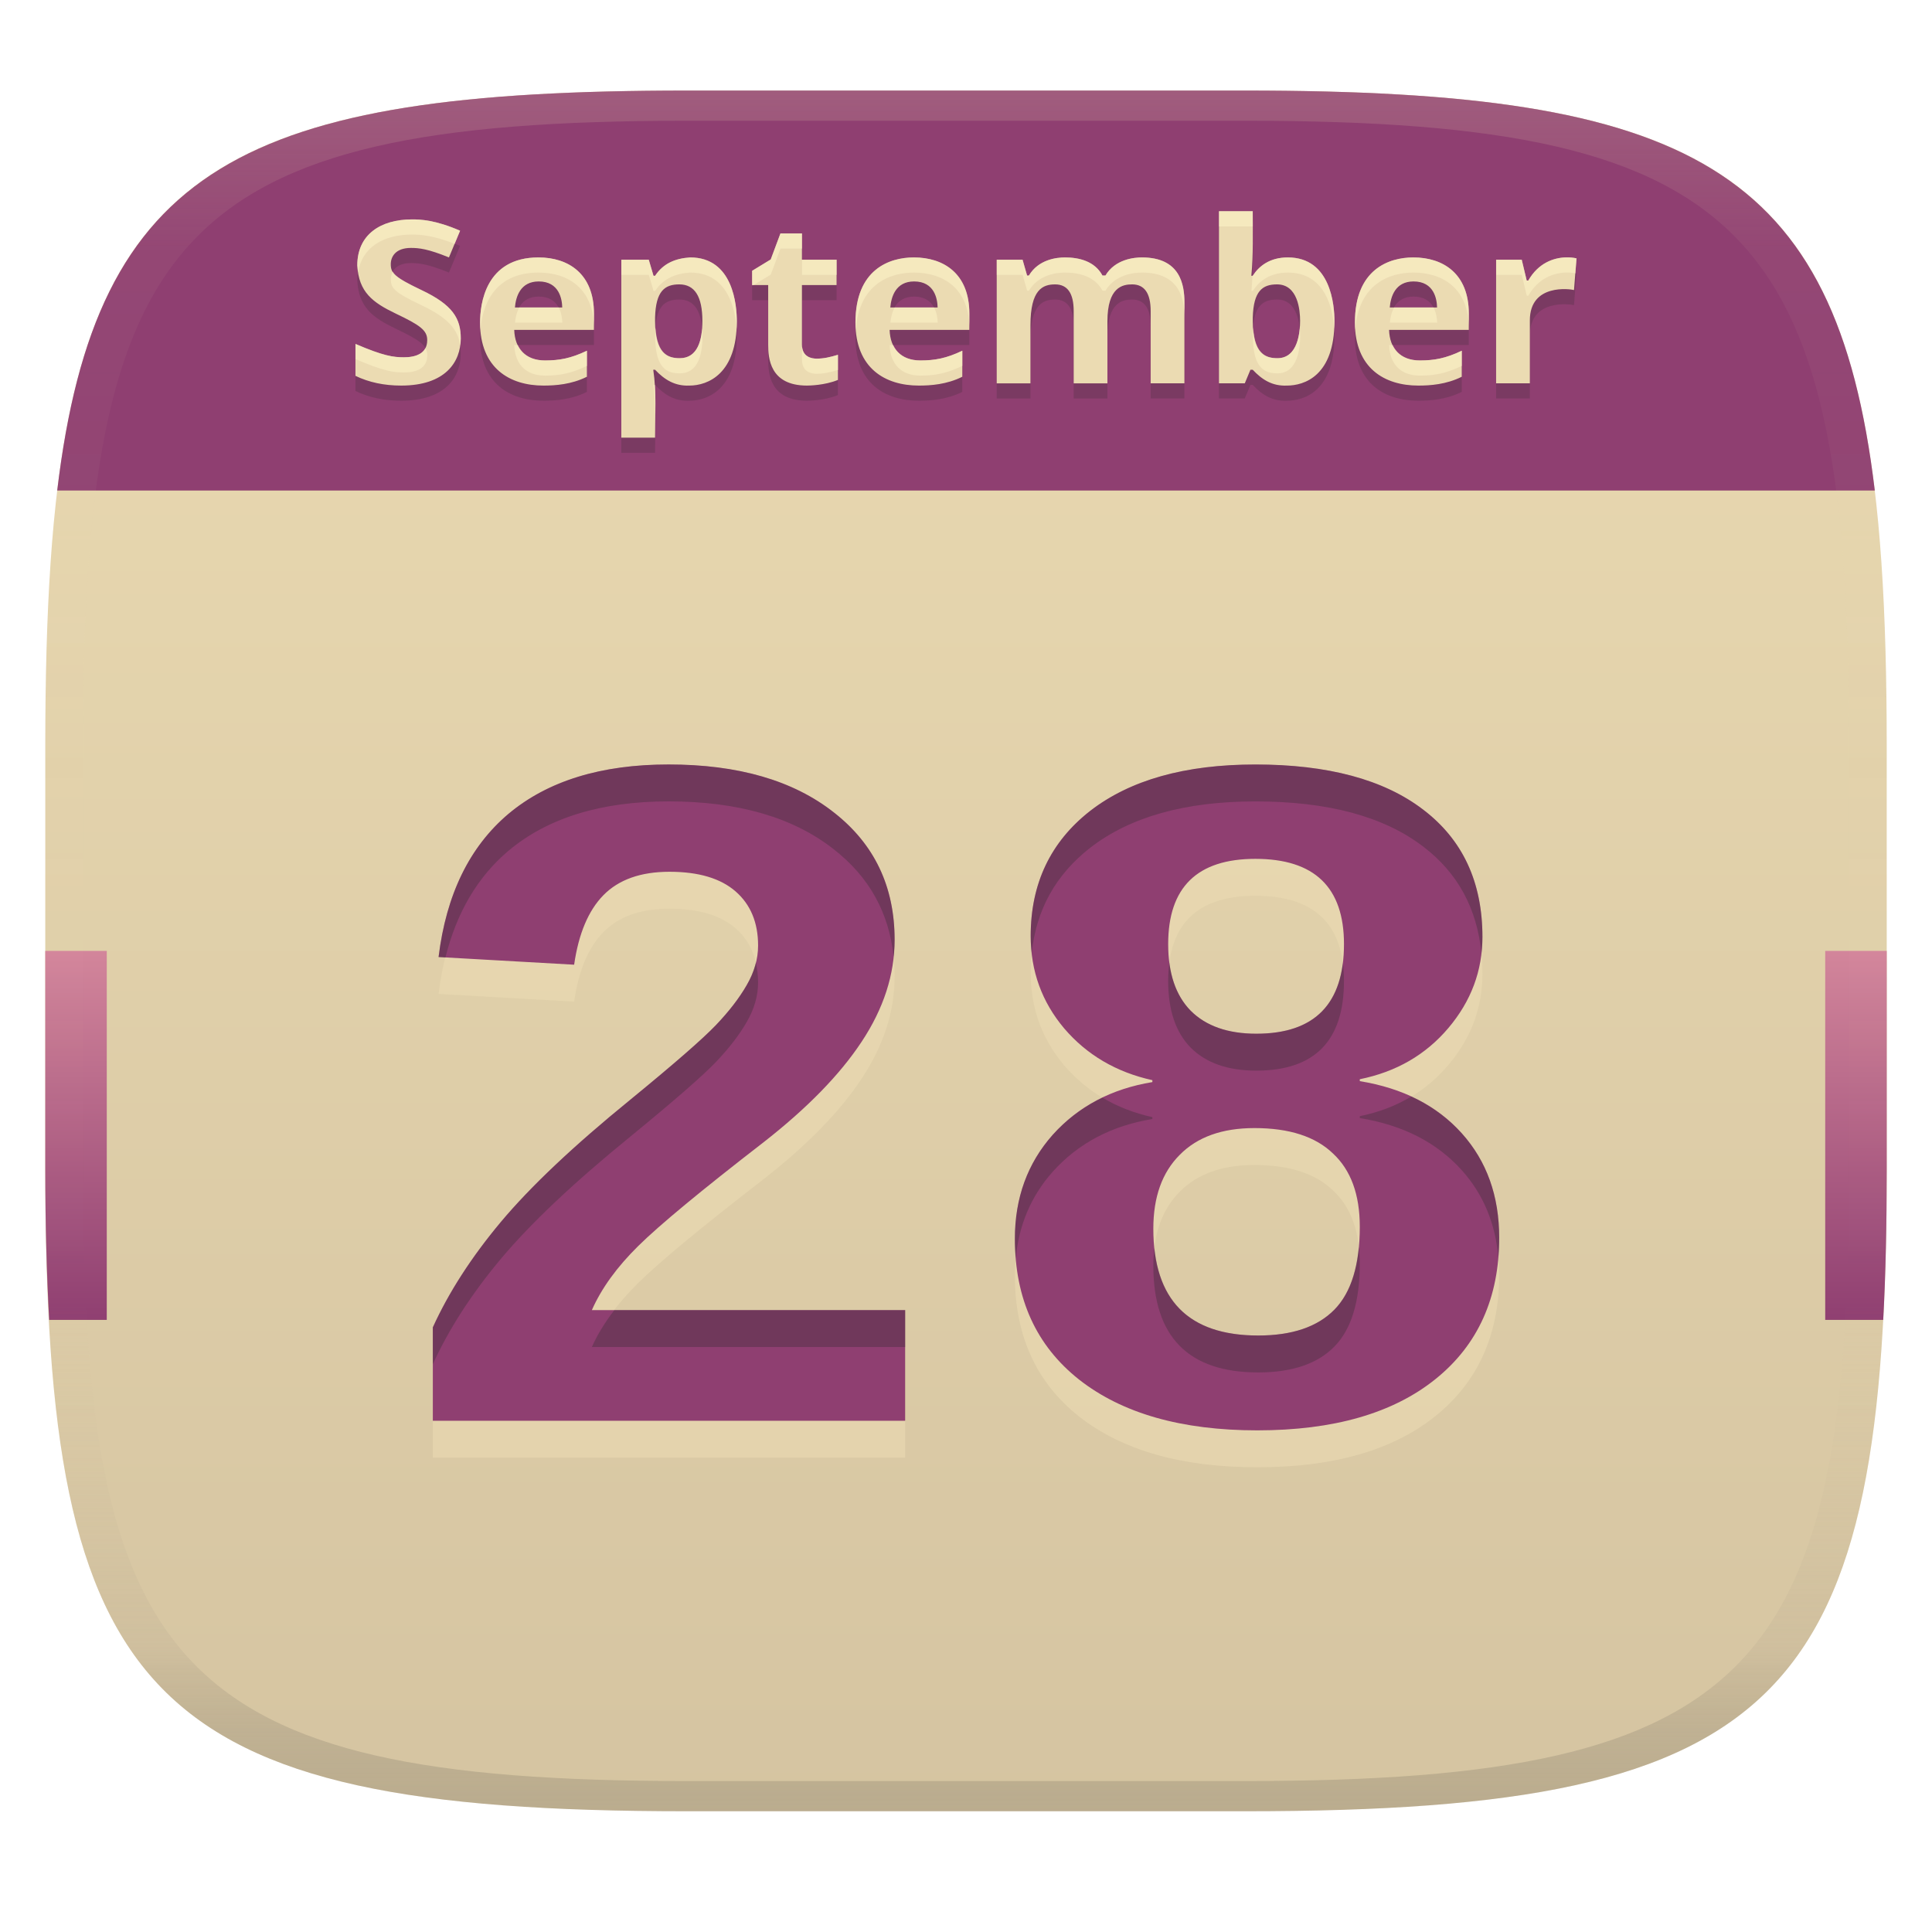
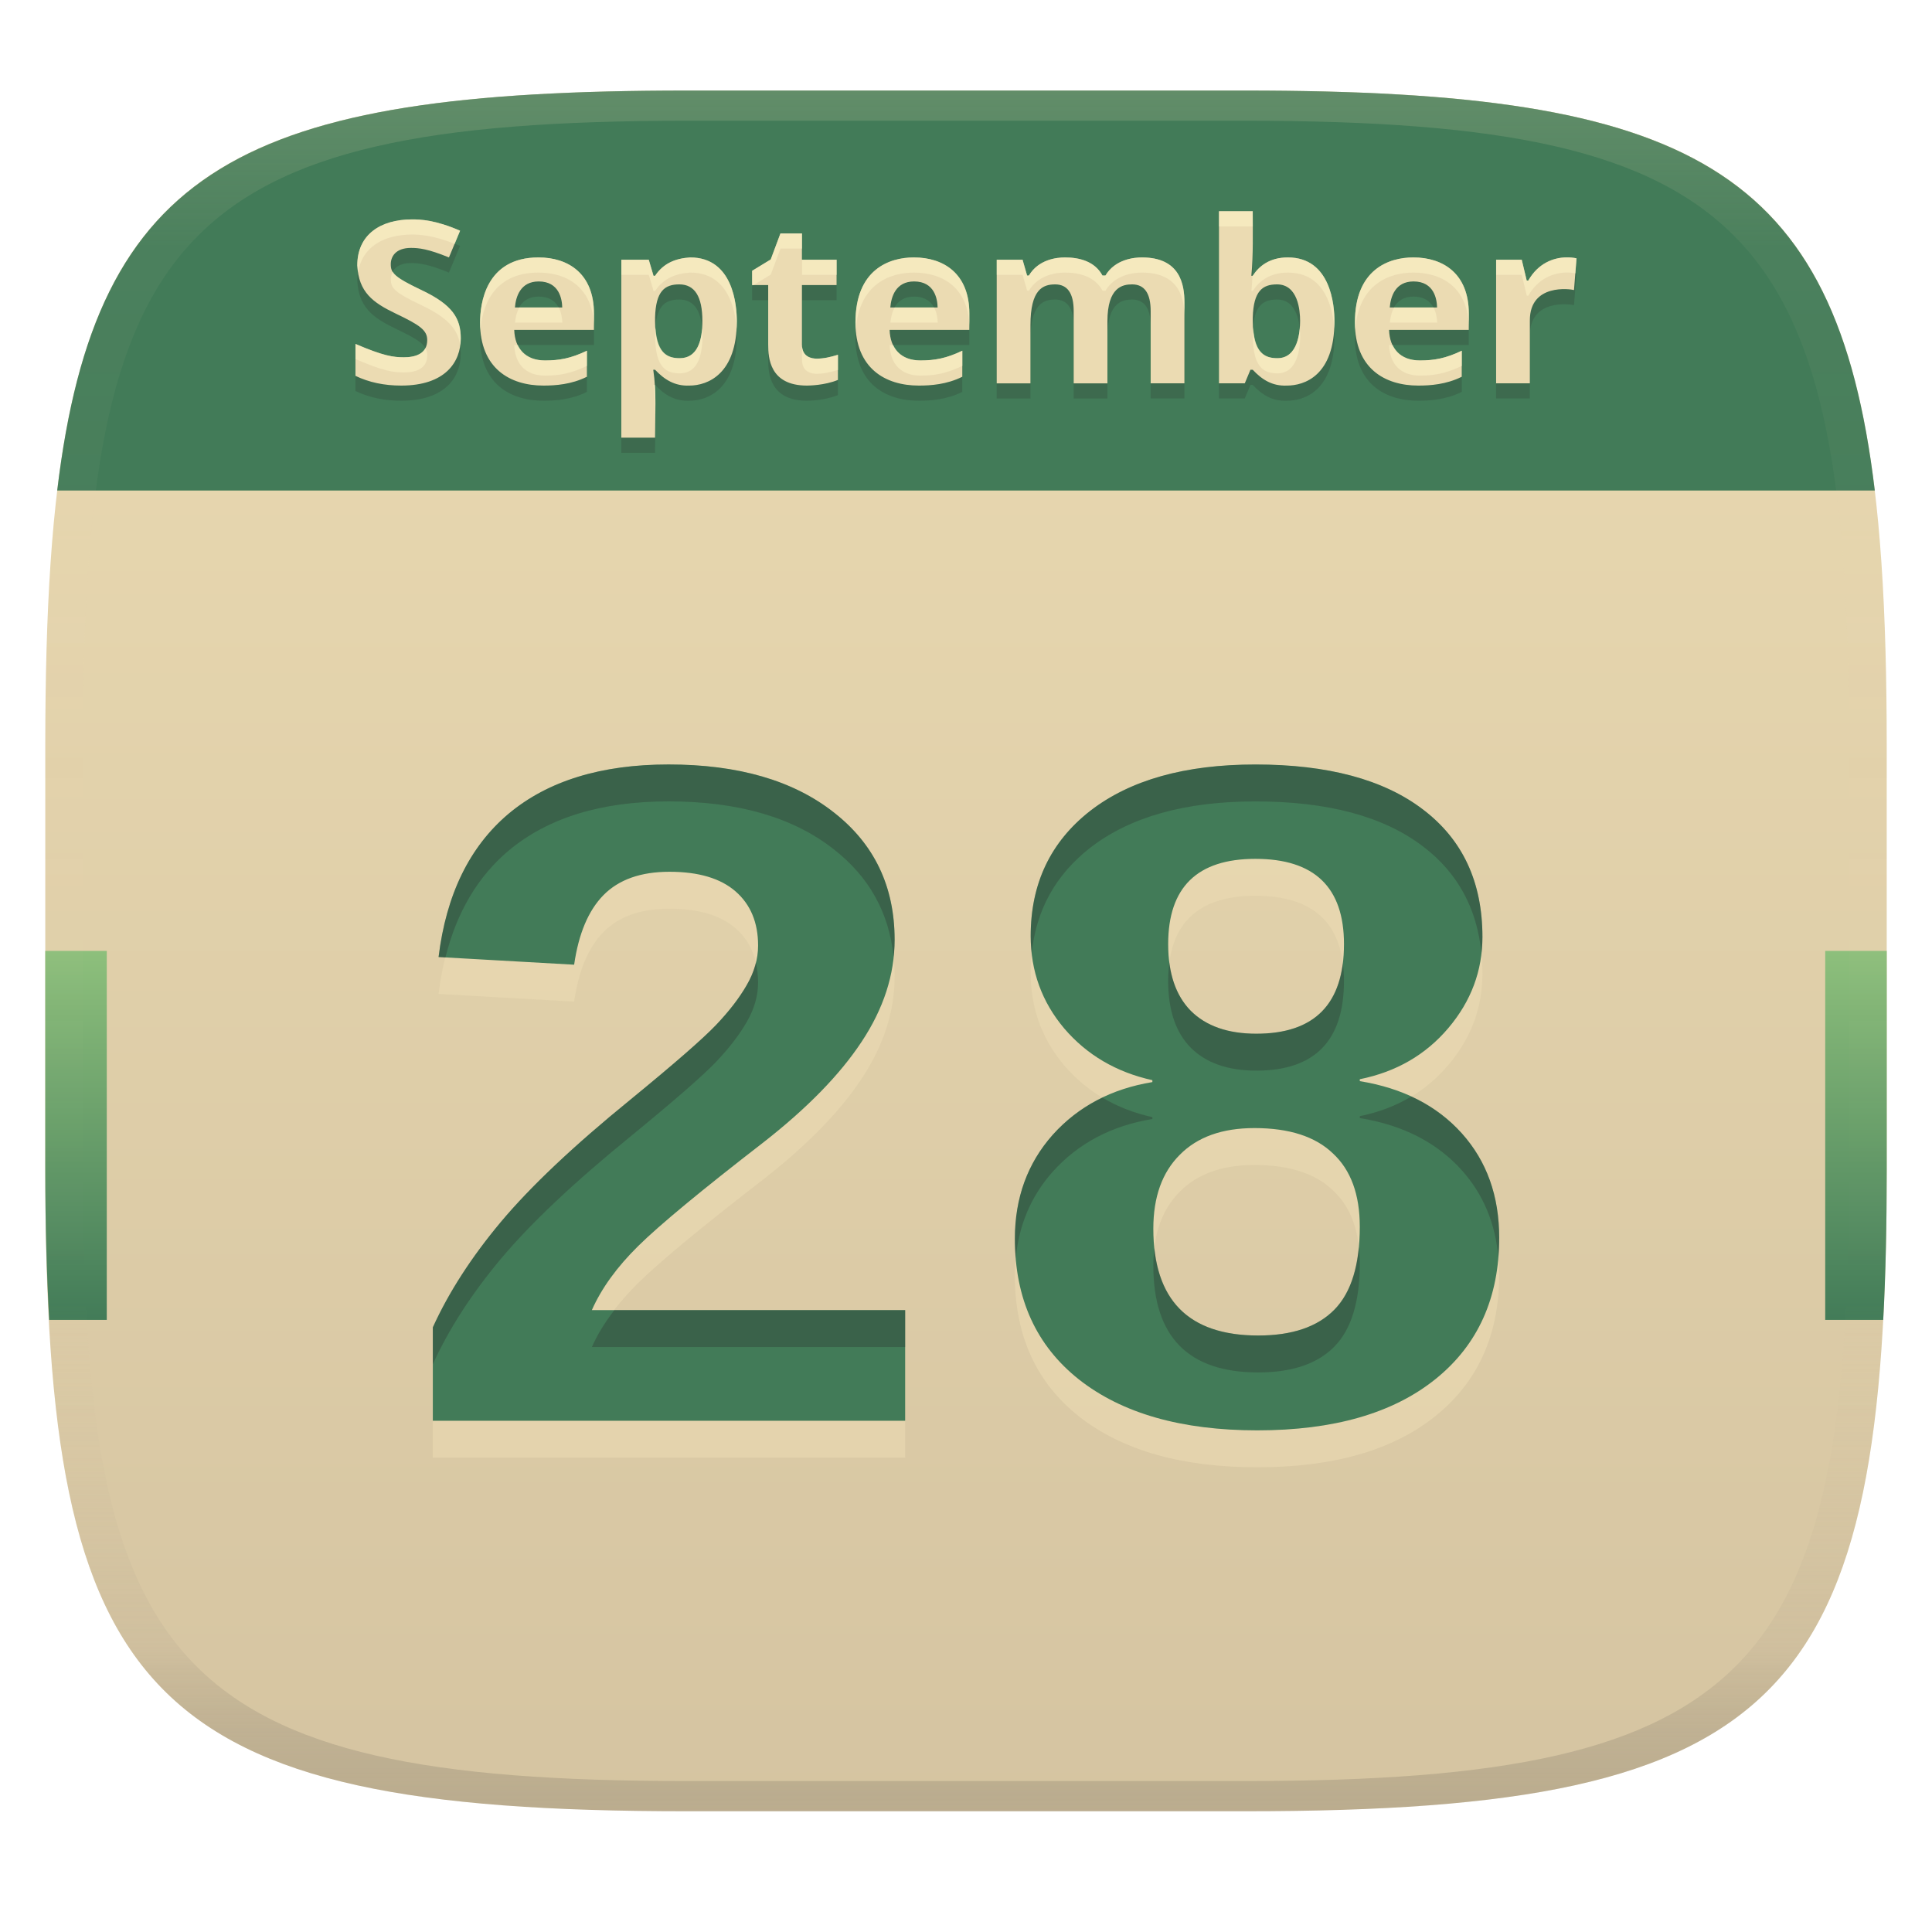
<svg xmlns="http://www.w3.org/2000/svg" width="256" height="256" version="1.1">
  <linearGradient id="b" x1=".5" x2=".5" y2="1" gradientTransform="matrix(244,0,0,228,5.981,12)" gradientUnits="userSpaceOnUse">
    <stop stop-color="#ebdbb2" offset="0" />
    <stop stop-color="#d5c4a1" offset="1" />
  </linearGradient>
  <defs>
    <linearGradient id="linearGradient31" x1=".5" x2=".5" y2="1" gradientTransform="matrix(244,0,0,228,5.988,12)" gradientUnits="userSpaceOnUse">
      <stop stop-color="#ebdbb2" stop-opacity=".2" offset="0" />
      <stop stop-color="#ebdbb2" stop-opacity=".051" offset=".1" />
      <stop stop-color="#d5c4a1" stop-opacity="0" offset=".702" />
      <stop stop-color="#bdae93" stop-opacity=".302" offset=".9" />
      <stop stop-color="#282828" stop-opacity=".15" offset="1" />
    </linearGradient>
    <linearGradient id="b-0" x1=".084" x2=".084" y1=".5" y2=".714" gradientTransform="matrix(244 0 0 228 5.9806 12)" gradientUnits="userSpaceOnUse">
-       <stop stop-color="#d3869b" offset="0" />
-       <stop stop-color="#8f3f71" offset="1" />
+       <stop stop-color="#8ec07c" offset="0" />
+       <stop stop-color="#427b58" offset="1" />
    </linearGradient>
  </defs>
  <path d="m165 12c72 0 85 15 85 87v56c0 70-13 85-85 85h-74c-72 0-85-15-85-85v-56c0-72 13-87 85-87z" fill="url(#b)" style="isolation:isolate" />
  <path d="m57.351 193.15v-12.378q3.174-6.982 9.014-13.965 5.903-7.046 17.139-16.187 8.76-7.173 11.362-9.902t4.062-5.269q1.523-2.603 1.523-5.269 0-4.57-2.983-7.173t-8.76-2.603q-5.713 0-8.76 3.11-2.983 3.047-3.872 9.204l-17.964-1.016q1.523-12.441 9.268-18.979 7.808-6.538 21.201-6.538 13.838 0 21.899 6.348 8.062 6.284 8.062 16.885 0 6.919-4.38 13.521-4.316 6.538-13.013 13.33-12.314 9.521-16.567 13.711-4.253 4.189-6.157 8.506h41.514v14.663zm141.3-24.248q0 11.934-8.442 18.726t-23.613 6.792q-15.044 0-23.613-6.729-8.506-6.729-8.506-18.662 0-8.125 5.015-13.774 5.078-5.649 13.203-6.982v-0.254q-7.173-1.587-11.68-6.856-4.443-5.269-4.443-12.251 0-10.41 7.871-16.567 7.935-6.157 21.899-6.157 14.409 0 22.217 5.967 7.871 5.967 7.871 16.885 0 6.729-4.507 12.061-4.507 5.332-11.743 6.792v0.254q8.569 1.397 13.521 6.919 4.951 5.522 4.951 13.838zm-20.566-38.911q0-11.299-11.743-11.299-11.553 0-11.553 11.299 0 5.776 2.983 8.823 3.047 3.047 8.696 3.047 11.616 0 11.616-11.87zm2.095 37.451q0-6.411-3.555-9.712-3.491-3.364-10.41-3.364-6.411 0-9.902 3.555-3.491 3.491-3.491 9.775 0 14.155 13.901 14.155 6.729 0 10.093-3.428 3.364-3.428 3.364-10.981z" fill="#ebdbb2" opacity=".6" aria-label="28" />
-   <path d="m57.351 188.26v-12.378q3.174-6.982 9.014-13.965 5.903-7.046 17.139-16.187 8.76-7.173 11.362-9.902t4.062-5.269q1.523-2.603 1.523-5.269 0-4.57-2.983-7.173t-8.76-2.603q-5.713 0-8.76 3.11-2.983 3.047-3.872 9.204l-17.964-1.016q1.523-12.441 9.268-18.98 7.808-6.538 21.201-6.538 13.838 0 21.899 6.348 8.062 6.284 8.062 16.885 0 6.919-4.38 13.521-4.316 6.538-13.013 13.33-12.314 9.521-16.567 13.711-4.253 4.189-6.157 8.506h41.514v14.663zm141.3-24.248q0 11.934-8.442 18.726t-23.613 6.792q-15.044 0-23.613-6.729-8.506-6.729-8.506-18.662 0-8.125 5.015-13.774 5.078-5.649 13.203-6.982v-0.254q-7.173-1.587-11.68-6.856-4.443-5.269-4.443-12.251 0-10.41 7.871-16.567 7.935-6.157 21.899-6.157 14.409 0 22.217 5.967 7.871 5.967 7.871 16.885 0 6.729-4.507 12.061-4.507 5.332-11.743 6.792v0.254q8.569 1.397 13.521 6.919t4.951 13.838zm-20.566-38.911q0-11.299-11.743-11.299-11.553 0-11.553 11.299 0 5.776 2.983 8.823 3.047 3.047 8.696 3.047 11.616 0 11.616-11.87zm2.095 37.451q0-6.411-3.555-9.712-3.491-3.364-10.41-3.364-6.411 0-9.902 3.555-3.491 3.491-3.491 9.775 0 14.155 13.901 14.155 6.729 0 10.093-3.428 3.364-3.428 3.364-10.981z" fill="#8f3f71" aria-label="28" />
+   <path d="m57.351 188.26v-12.378q3.174-6.982 9.014-13.965 5.903-7.046 17.139-16.187 8.76-7.173 11.362-9.902t4.062-5.269q1.523-2.603 1.523-5.269 0-4.57-2.983-7.173t-8.76-2.603q-5.713 0-8.76 3.11-2.983 3.047-3.872 9.204l-17.964-1.016q1.523-12.441 9.268-18.98 7.808-6.538 21.201-6.538 13.838 0 21.899 6.348 8.062 6.284 8.062 16.885 0 6.919-4.38 13.521-4.316 6.538-13.013 13.33-12.314 9.521-16.567 13.711-4.253 4.189-6.157 8.506h41.514v14.663zm141.3-24.248q0 11.934-8.442 18.726t-23.613 6.792q-15.044 0-23.613-6.729-8.506-6.729-8.506-18.662 0-8.125 5.015-13.774 5.078-5.649 13.203-6.982v-0.254q-7.173-1.587-11.68-6.856-4.443-5.269-4.443-12.251 0-10.41 7.871-16.567 7.935-6.157 21.899-6.157 14.409 0 22.217 5.967 7.871 5.967 7.871 16.885 0 6.729-4.507 12.061-4.507 5.332-11.743 6.792v0.254q8.569 1.397 13.521 6.919t4.951 13.838zm-20.566-38.911q0-11.299-11.743-11.299-11.553 0-11.553 11.299 0 5.776 2.983 8.823 3.047 3.047 8.696 3.047 11.616 0 11.616-11.87zm2.095 37.451q0-6.411-3.555-9.712-3.491-3.364-10.41-3.364-6.411 0-9.902 3.555-3.491 3.491-3.491 9.775 0 14.155 13.901 14.155 6.729 0 10.093-3.428 3.364-3.428 3.364-10.981z" fill="#427b58" aria-label="28" />
  <path d="m88.582 101.3c-8.929 0-15.996 2.178-21.201 6.537-5.163 4.359-8.252 10.686-9.268 18.98l0.91 0.051c1.484-5.949 4.255-10.676 8.357-14.141 5.205-4.359 12.272-6.539 21.201-6.539 9.225 0 16.524 2.116 21.898 6.348 4.69 3.656 7.33 8.409 7.928 14.256 0.079-0.751 0.133-1.503 0.133-2.26 0-7.067-2.686-12.695-8.061-16.885-5.374-4.232-12.673-6.348-21.898-6.348zm77.76 2e-3c-9.31 0-16.611 2.051-21.9 6.156-5.247 4.105-7.871 9.628-7.871 16.568 0 0.771 0.056 1.52 0.137 2.26 0.593-5.718 3.168-10.366 7.734-13.938 5.29-4.105 12.591-6.156 21.9-6.156 9.606 0 17.011 1.989 22.217 5.967 4.569 3.464 7.146 8.181 7.736 14.148 0.08-0.707 0.135-1.422 0.135-2.154 0-7.279-2.624-12.907-7.871-16.885-5.205-3.978-12.611-5.967-22.217-5.967zm-66.188 26.252c-0.248 1.01-0.644 2.012-1.227 3.008-0.974 1.693-2.328 3.45-4.062 5.269-1.735 1.82-5.521 5.12-11.361 9.902-7.49 6.094-13.203 11.49-17.139 16.188-3.893 4.655-6.898 9.31-9.014 13.965v4.889c2.116-4.655 5.12-9.31 9.014-13.965 3.936-4.697 9.648-10.093 17.139-16.188 5.84-4.782 9.627-8.083 11.361-9.902 1.735-1.82 3.089-3.575 4.062-5.268 1.016-1.735 1.523-3.492 1.523-5.269 0-0.942-0.107-1.813-0.297-2.629zm54.793 2e-3c-0.102 0.765-0.158 1.573-0.158 2.438 0 3.851 0.993 6.793 2.982 8.824 2.031 2.031 4.931 3.047 8.697 3.047 7.744 0 11.615-3.958 11.615-11.871h2e-3c0-0.845-0.058-1.633-0.156-2.383-0.771 6.237-4.586 9.363-11.461 9.363-3.766 0-6.666-1.016-8.697-3.047-1.542-1.575-2.478-3.703-2.824-6.371zm32.049 17.744c-2.026 1.216-4.293 2.087-6.816 2.596v0.254c5.713 0.931 10.22 3.238 13.521 6.92 2.821 3.146 4.424 6.977 4.834 11.482 0.067-0.828 0.115-1.668 0.115-2.537l2e-3 2e-3c3.4e-4 -5.544-1.65-10.156-4.951-13.838-1.851-2.064-4.096-3.679-6.705-4.879zm-40.918 0.145c-2.504 1.204-4.707 2.834-6.586 4.924-3.343 3.766-5.016 8.357-5.016 13.773 0 0.883 0.047 1.736 0.117 2.576 0.417-4.42 2.043-8.243 4.898-11.459 3.385-3.766 7.785-6.094 13.201-6.982v-0.254c-2.437-0.539-4.64-1.401-6.615-2.578zm33.971 19.779c-0.341 3.674-1.41 6.455-3.232 8.312-2.243 2.285-5.608 3.428-10.094 3.428-8.373 0-12.95-3.866-13.758-11.568-0.086 0.737-0.143 1.497-0.143 2.303 0 9.437 4.633 14.156 13.9 14.156 4.486 0 7.851-1.143 10.094-3.428 2.243-2.285 3.363-5.947 3.363-10.982 0-0.779-0.052-1.51-0.131-2.221zm-98.65 8.375c-1.237 1.617-2.249 3.246-2.975 4.891h41.516v-4.891z" fill="#282828" opacity=".3" />
  <path d="m6 126v29c0 7.25 0.186 13.776 0.516 19.891h7.632v-48.891zm235.85 0v48.891h7.687c0.33-6.115 0.462-12.64 0.462-19.891v-29z" fill="url(#b-0)" style="isolation:isolate" />
-   <path d="m91 12c-58.833 0-78.278 10.055-83.42 53h240.84c-5.142-42.945-24.587-53-83.42-53z" fill="#8f3f71" style="isolation:isolate" />
+   <path d="m91 12c-58.833 0-78.278 10.055-83.42 53h240.84c-5.142-42.945-24.587-53-83.42-53z" fill="#427b58" style="isolation:isolate" />
  <path d="m161.52 30h4.469c-5e-3 2.854 0.095 5.708-0.18 8.551h0.18c0.817-1.262 2.228-2.432 4.65-2.432 5.712 0 6.18 6.371 6.18 8.461 0 7.25-4.006 8.52-6.299 8.52-1.917 0.082-3.275-0.761-4.531-2.1h-0.299l-0.75 1.801h-3.42v-22.801zm-106.92 1.08c1.094 0 3.073 0.066 6.359 1.5l-1.471 3.539c-2.795-1.141-3.981-1.26-5.039-1.26-2.037 0-2.67 1.162-2.67 2.16 0 1.194 0.481 1.715 4.051 3.42 4.152 1.963 5.219 3.768 5.219 6.42 0 3.089-2.009 6.24-7.891 6.24-2.26 0-4.279-0.429-6.059-1.289v-4.231c3.716 1.603 5.036 1.77 6.42 1.77 1.448 0 3.09-0.411 3.09-2.279 0-1.286-0.927-1.969-4.17-3.51-3.055-1.466-4.907-2.839-5.1-6.391 0-4.074 3.076-6.09 7.26-6.09zm48.809 1.859h2.852v3.481h4.59v3.359h-4.59v7.891c0 1.651 1.294 1.859 1.949 1.859 0.934 0 1.788-0.196 2.82-0.51v3.33c-1.754 0.731-3.899 0.75-4.109 0.75-4.954 0-5.131-3.713-5.131-5.43v-7.891h-2.131v-1.889l2.461-1.5 1.289-3.451zm104.06 3.174c0.535-0.016 1.024 0.038 1.424 0.127l-0.33 4.199c-0.45-0.129-5.85-0.917-5.85 4.021v8.34h-4.471v-16.381h3.391l0.66 2.76h0.211c1.331-2.33 3.359-3.018 4.965-3.066zm-136.12 0.006c3.932 0 7.35 2.132 7.35 7.441v2.16h-10.561c0.078 2.468 1.475 4.049 4.08 4.049 1.885 0 3.415-0.267 5.551-1.289v3.449c-2.064 1.032-4.208 1.17-5.76 1.17-4.456 0-8.4-2.292-8.4-8.369 0-2.361 0.668-8.611 7.74-8.611zm20.1 0c5.712 0 6.18 6.371 6.18 8.461 0 6.943-3.791 8.52-6.301 8.52-1.903 0.075-3.275-0.774-4.529-2.1h-0.24c0.449 2.969 0.24 6.005 0.24 9h-4.471v-23.58h3.631l0.631 2.131h0.209c1.109-1.672 2.72-2.307 4.65-2.432zm29.641 0c3.932 0 7.35 2.132 7.35 7.441v2.16h-10.561c0.078 2.468 1.475 4.049 4.08 4.049 1.885 0 3.415-0.267 5.551-1.289v3.449c-2.064 1.032-4.21 1.17-5.762 1.17-4.456 0-8.398-2.292-8.398-8.369 0-7.003 4.458-8.611 7.74-8.611zm20.01 0c1.87 0 3.954 0.49 4.979 2.4h0.391c1.293-2.173 3.827-2.4 4.83-2.4 5.091 0 5.641 3.615 5.641 6v10.682h-4.471v-9.57c0-2.36-0.819-3.541-2.459-3.541-1.248 0-3.272 0.354-3.272 4.891v8.221h-4.469v-9.57c0-2.36-0.821-3.541-2.461-3.541-1.632 0-3.269 0.666-3.269 5.4v7.711h-4.471v-16.381h3.42l0.602 2.1h0.238c1.274-2.141 3.68-2.4 4.771-2.4zm46.17 0c3.932 0 7.35 2.132 7.35 7.441v2.16h-10.561c0.078 2.468 1.475 4.049 4.08 4.049 1.885 0 3.415-0.267 5.551-1.289v3.449c-2.064 1.032-4.208 1.17-5.76 1.17-4.456 0-8.4-2.292-8.4-8.369 0-7.003 4.458-8.611 7.74-8.611zm-115.89 3.182c-2.439 0-3.031 2.045-3.15 3.449h6.269c-0.021-1.074-0.378-3.449-3.119-3.449zm49.74 0c-2.439 0-3.031 2.045-3.15 3.449h6.269c-0.021-1.074-0.378-3.449-3.119-3.449zm66.18 0c-2.439 0-3.031 2.045-3.15 3.449h6.269c-0.021-1.074-0.378-3.449-3.119-3.449zm-97.289 0.389c-1.919 0-3.116 0.873-3.211 4.381v0.48c0 4.395 1.682 4.92 3.269 4.92 2.336 0 3-2.318 3-4.951 0-3.22-1.019-4.83-3.059-4.83zm79.199 0c-1.919 0-3.116 0.873-3.211 4.381v0.48c0 4.395 1.684 4.92 3.272 4.92 2.715 0 3-3.488 3-4.951 0-1.395-0.282-4.83-3.061-4.83z" fill="#282828" opacity=".2" style="isolation:isolate" />
  <path d="m161.52 27.992h4.469c-5e-3 2.854 0.095 5.708-0.18 8.551h0.18c0.817-1.262 2.228-2.432 4.65-2.432 5.712 0 6.18 6.371 6.18 8.461 0 7.25-4.006 8.52-6.299 8.52-1.917 0.082-3.275-0.761-4.531-2.1h-0.299l-0.75 1.801h-3.42v-22.801zm-106.92 1.08c1.094 0 3.073 0.066 6.359 1.5l-1.471 3.539c-2.795-1.141-3.981-1.26-5.039-1.26-2.037 0-2.67 1.162-2.67 2.16 0 1.194 0.481 1.715 4.051 3.42 4.152 1.963 5.219 3.768 5.219 6.42 0 3.089-2.009 6.24-7.891 6.24-2.26 0-4.279-0.429-6.059-1.289v-4.231c3.716 1.603 5.036 1.77 6.42 1.77 1.448 0 3.09-0.411 3.09-2.279 0-1.286-0.927-1.969-4.17-3.51-3.055-1.466-4.907-2.839-5.1-6.391 0-4.074 3.076-6.09 7.26-6.09zm48.809 1.859h2.852v3.481h4.59v3.359h-4.59v7.891c0 1.651 1.294 1.859 1.949 1.859 0.934 0 1.788-0.196 2.82-0.51v3.33c-1.754 0.731-3.899 0.75-4.109 0.75-4.954 0-5.131-3.713-5.131-5.43v-7.891h-2.131v-1.889l2.461-1.5 1.289-3.451zm104.06 3.174c0.535-0.016 1.024 0.038 1.424 0.127l-0.33 4.199c-0.45-0.129-5.85-0.917-5.85 4.021v8.34h-4.471v-16.381h3.391l0.66 2.76h0.211c1.331-2.33 3.359-3.018 4.965-3.066zm-136.12 0.006c3.932 0 7.35 2.132 7.35 7.441v2.16h-10.561c0.078 2.468 1.475 4.049 4.08 4.049 1.885 0 3.415-0.267 5.551-1.289v3.449c-2.064 1.032-4.208 1.17-5.76 1.17-4.456 0-8.4-2.292-8.4-8.369 0-2.361 0.668-8.611 7.74-8.611zm20.1 0c5.712 0 6.18 6.371 6.18 8.461 0 6.943-3.791 8.52-6.301 8.52-1.903 0.075-3.275-0.774-4.529-2.1h-0.24c0.449 2.969 0.24 6.005 0.24 9h-4.471v-23.58h3.631l0.631 2.131h0.209c1.109-1.672 2.72-2.307 4.65-2.432zm29.641 0c3.932 0 7.35 2.132 7.35 7.441v2.16h-10.561c0.078 2.468 1.475 4.049 4.08 4.049 1.885 0 3.415-0.267 5.551-1.289v3.449c-2.064 1.032-4.21 1.17-5.762 1.17-4.456 0-8.398-2.292-8.398-8.369 0-7.003 4.458-8.611 7.74-8.611zm20.01 0c1.87 0 3.954 0.49 4.979 2.4h0.391c1.293-2.173 3.827-2.4 4.83-2.4 5.091 0 5.641 3.615 5.641 6v10.682h-4.471v-9.57c0-2.36-0.819-3.541-2.459-3.541-1.248 0-3.272 0.354-3.272 4.891v8.221h-4.469v-9.57c0-2.36-0.821-3.541-2.461-3.541-1.632 0-3.269 0.666-3.269 5.4v7.711h-4.471v-16.381h3.42l0.602 2.1h0.238c1.274-2.141 3.68-2.4 4.771-2.4zm46.17 0c3.932 0 7.35 2.132 7.35 7.441v2.16h-10.561c0.078 2.468 1.475 4.049 4.08 4.049 1.885 0 3.415-0.267 5.551-1.289v3.449c-2.064 1.032-4.208 1.17-5.76 1.17-4.456 0-8.4-2.292-8.4-8.369 0-7.003 4.458-8.611 7.74-8.611zm-115.89 3.182c-2.439 0-3.031 2.045-3.15 3.449h6.269c-0.021-1.074-0.378-3.449-3.119-3.449zm49.74 0c-2.439 0-3.031 2.045-3.15 3.449h6.269c-0.021-1.074-0.378-3.449-3.119-3.449zm66.18 0c-2.439 0-3.031 2.045-3.15 3.449h6.269c-0.021-1.074-0.378-3.449-3.119-3.449zm-97.289 0.389c-1.919 0-3.116 0.873-3.211 4.381v0.48c0 4.395 1.682 4.92 3.269 4.92 2.336 0 3-2.318 3-4.951 0-3.22-1.019-4.83-3.059-4.83zm79.199 0c-1.919 0-3.116 0.873-3.211 4.381v0.48c0 4.395 1.684 4.92 3.272 4.92 2.715 0 3-3.488 3-4.951 0-1.395-0.282-4.83-3.061-4.83z" fill="#ebdbb2" style="isolation:isolate" />
  <path d="m161.53 27.992v2.008h4.469c-1e-3 0.829 1e-3 1.657 6e-3 2.486 0.014-1.497-8e-3 -2.996-6e-3 -4.494zm-106.92 1.08c-4.183 0-7.26 2.016-7.26 6.09 0.018 0.325 0.064 0.612 0.109 0.902 0.52-3.322 3.371-4.984 7.15-4.984 1.006 0 2.81 0.106 5.639 1.228l0.721-1.736c-3.287-1.434-5.265-1.5-6.359-1.5zm48.809 1.859-1.289 3.451-2.461 1.5v1.889h0.195l2.266-1.381 1.289-3.451h2.852v-2.008zm104.06 3.174c-1.606 0.049-3.633 0.736-4.965 3.066h-0.211l-0.66-2.76h-3.391v2.008h3.391l0.66 2.76h0.211c1.331-2.33 3.359-3.018 4.965-3.066 0.472-0.014 0.897 0.033 1.268 0.104l0.156-1.984c-0.4-0.089-0.888-0.143-1.424-0.127zm-136.12 0.006c-7.072 0-7.74 6.25-7.74 8.611 0 0.348 0.016 0.68 0.041 1.004 0.213-2.77 1.474-7.607 7.699-7.607 3.932 0 7.35 2.132 7.35 7.441v-2.008c0-5.309-3.418-7.441-7.35-7.441zm20.1 0c-1.931 0.125-3.541 0.759-4.65 2.432h-0.209l-0.631-2.131h-3.631v2.008h3.631l0.631 2.131h0.209c1.109-1.672 2.72-2.307 4.65-2.432 4.977 0 5.971 4.836 6.144 7.463 0.019-0.326 0.035-0.656 0.035-1.01 1e-6 -2.09-0.468-8.461-6.18-8.461zm29.641 0c-3.283 0-7.74 1.608-7.74 8.611 0 0.339 0.017 0.663 0.041 0.979 0.421-6.125 4.586-7.582 7.699-7.582h2e-3c3.932 0 7.35 2.132 7.35 7.441v-2.008c0-5.309-3.418-7.441-7.35-7.441zm20.012 0c-1.091 0-3.497 0.26-4.771 2.4h-0.238l-0.602-2.1h-3.42v2.008h3.42l0.602 2.1h0.238c1.274-2.141 3.68-2.4 4.771-2.4 1.87 0 3.954 0.49 4.979 2.4h0.391c1.293-2.173 3.827-2.4 4.83-2.4 5.091 0 5.641 3.615 5.641 6v-2.008c0-2.385-0.549-6-5.641-6-1.003 0-3.537 0.227-4.83 2.4h-0.391c-1.025-1.91-3.109-2.4-4.979-2.4zm29.539 0c-2.423 0-3.834 1.169-4.65 2.432h-0.045c-0.029 0.67-0.07 1.339-0.135 2.008h0.18c0.817-1.262 2.228-2.432 4.65-2.432 4.976 0 5.971 4.833 6.144 7.461 0.018-0.326 0.035-0.654 0.035-1.008 0-2.09-0.468-8.461-6.18-8.461zm16.631 0c-3.283 0-7.74 1.608-7.74 8.611 0 0.347 0.016 0.678 0.041 1 0.413-6.143 4.582-7.604 7.699-7.604 3.932 0 7.35 2.132 7.35 7.441v-2.008c0-5.309-3.418-7.441-7.35-7.441zm-81.01 0.301v2.008h4.59v-2.008zm-54.23 1.602c-0.171 0.322-0.25 0.671-0.25 1.006 0 1.194 0.481 1.715 4.051 3.42 3.562 1.684 4.846 3.256 5.141 5.342 0.043-0.309 0.078-0.619 0.078-0.93-1.01e-4 -2.652-1.067-4.457-5.219-6.42-2.423-1.157-3.408-1.771-3.801-2.418zm16.77 4.729c-0.359 0.641-0.518 1.385-0.57 2.008h6.269c-0.01-0.509-0.104-1.306-0.482-2.008zm49.74 0c-0.359 0.641-0.517 1.385-0.57 2.008h6.269c-0.01-0.509-0.104-1.306-0.482-2.008zm66.18 0c-0.359 0.641-0.518 1.385-0.57 2.008h6.269c-0.01-0.509-0.104-1.306-0.482-2.008zm-97.873 2.689c-0.016 0.211-0.041 0.404-0.047 0.639v0.48c0 4.395 1.682 4.92 3.269 4.92 2.336 0 3-2.318 3-4.951 0-0.347-0.017-0.667-0.041-0.977-0.169 2.178-0.935 3.92-2.959 3.92-1.468 0-2.997-0.49-3.223-4.031zm79.199 0c-0.016 0.211-0.041 0.404-0.047 0.639v0.48c0 4.395 1.684 4.92 3.272 4.92 2.715 0 3-3.488 3-4.951 0-0.253-0.033-0.62-0.064-0.975-0.146 1.649-0.725 3.918-2.936 3.918-1.468 0-2.999-0.49-3.225-4.031zm-118.95 2.141v2.008c3.716 1.603 5.036 1.77 6.42 1.77 1.448 0 3.09-0.411 3.09-2.279 0-0.352-0.079-0.658-0.246-0.949-0.506 0.967-1.728 1.221-2.844 1.221-1.384 0-2.704-0.166-6.42-1.77zm59.16 0.09v2.008c0 1.651 1.294 1.859 1.949 1.859 0.934 0 1.788-0.196 2.82-0.51v-2.008c-1.032 0.314-1.886 0.51-2.82 0.51-0.655 0-1.949-0.208-1.949-1.859zm-38.123 0.059c0.078 2.468 1.475 4.049 4.08 4.049 1.885 0 3.415-0.267 5.551-1.289v-2.008c-2.136 1.022-3.666 1.289-5.551 1.289-1.796 0-3.002-0.765-3.613-2.041zm49.74 0c0.078 2.468 1.475 4.049 4.08 4.049 1.885 0 3.415-0.267 5.551-1.289v-2.008c-2.136 1.022-3.666 1.289-5.551 1.289-1.796 0-3.002-0.765-3.613-2.041zm66.182 0c0.078 2.468 1.475 4.049 4.08 4.049 1.885 0 3.415-0.267 5.551-1.289v-2.008c-2.136 1.022-3.666 1.289-5.551 1.289-1.796 0-3.004-0.765-3.615-2.041zm-97.502 5.279c0.196 1.295 0.256 2.603 0.273 3.914 0.018-1.307 0.017-2.614-0.068-3.914z" fill="#fbf1c7" opacity=".6" style="isolation:isolate" />
  <path d="m91 12c-72 0-85 15-85 87v56c0 70 13 85 85 85h74c72 0 85-15 85-85v-56c0-72-13-87-85-87zm0 4h74c68 0 80 15 80 83v56c0 66-12 81-80 81h-74c-68 0-80-15-80-81v-56c0-68 12-83 80-83z" fill="url(#linearGradient31)" style="isolation:isolate" />
</svg>
